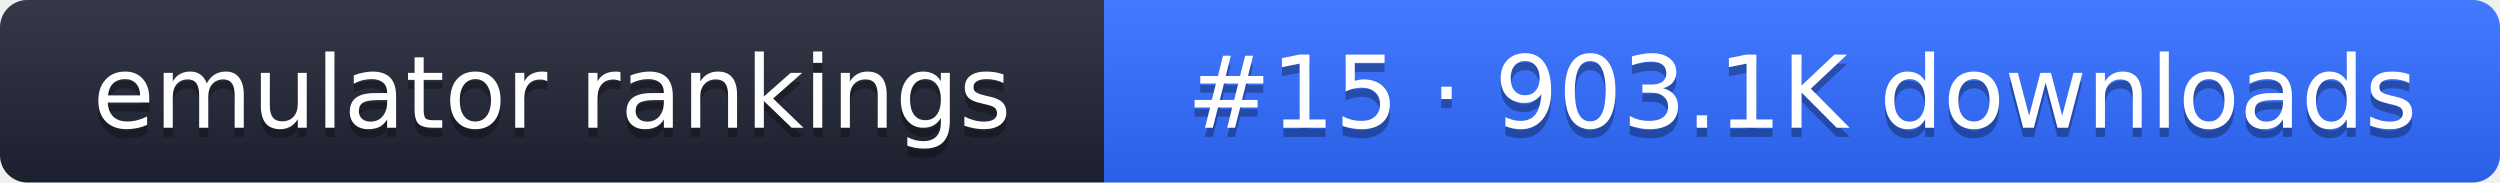
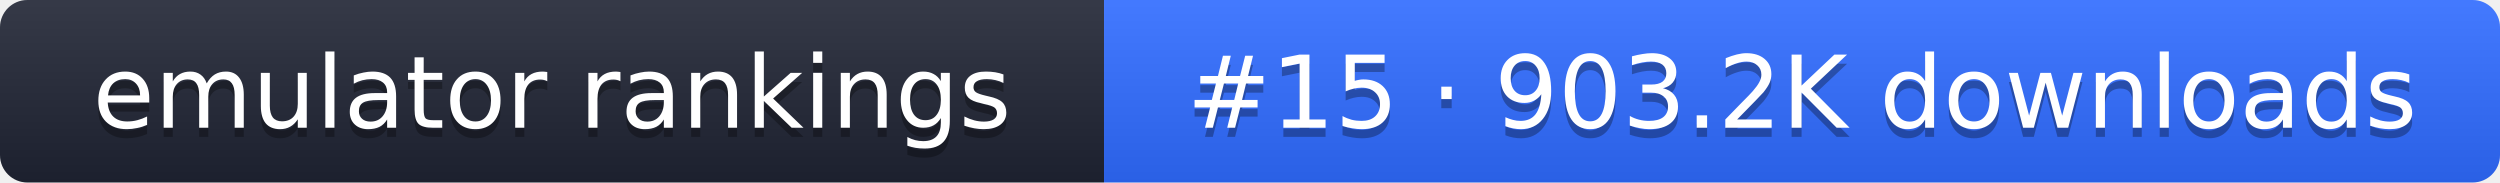
- <svg xmlns="http://www.w3.org/2000/svg" width="274" height="20" role="img" aria-label="emulator rankings: #15 · 903.1K downloads">
+ <svg xmlns="http://www.w3.org/2000/svg" width="274" height="20" role="img" aria-label="emulator rankings: #15 · 903.2K downloads">
  <linearGradient id="g" x2="0" y2="100%">
    <stop offset="0" stop-color="#fff" stop-opacity=".1" />
    <stop offset="1" stop-opacity=".1" />
  </linearGradient>
  <clipPath id="r">
    <rect width="274" height="20" rx="3" fill="#fff" />
  </clipPath>
  <g clip-path="url(#r)">
    <rect width="121" height="20" fill="#1f2433" />
    <rect x="121" width="153" height="20" fill="#2f6bff" />
    <rect width="274" height="20" fill="url(#g)" />
  </g>
  <g fill="#fff" text-anchor="middle" font-family="Verdana,DejaVu Sans,sans-serif" font-size="11">
    <text x="60.5" y="15" fill="#010101" fill-opacity=".3">emulator rankings</text>
    <text x="60.5" y="14">emulator rankings</text>
-     <text x="197.5" y="15" fill="#010101" fill-opacity=".3">#15 · 903.1K downloads</text>
-     <text x="197.5" y="14">#15 · 903.1K downloads</text>
+     <text x="197.5" y="15" fill="#010101" fill-opacity=".3">#15 · 903.2K downloads</text>
+     <text x="197.5" y="14">#15 · 903.2K downloads</text>
  </g>
</svg>
